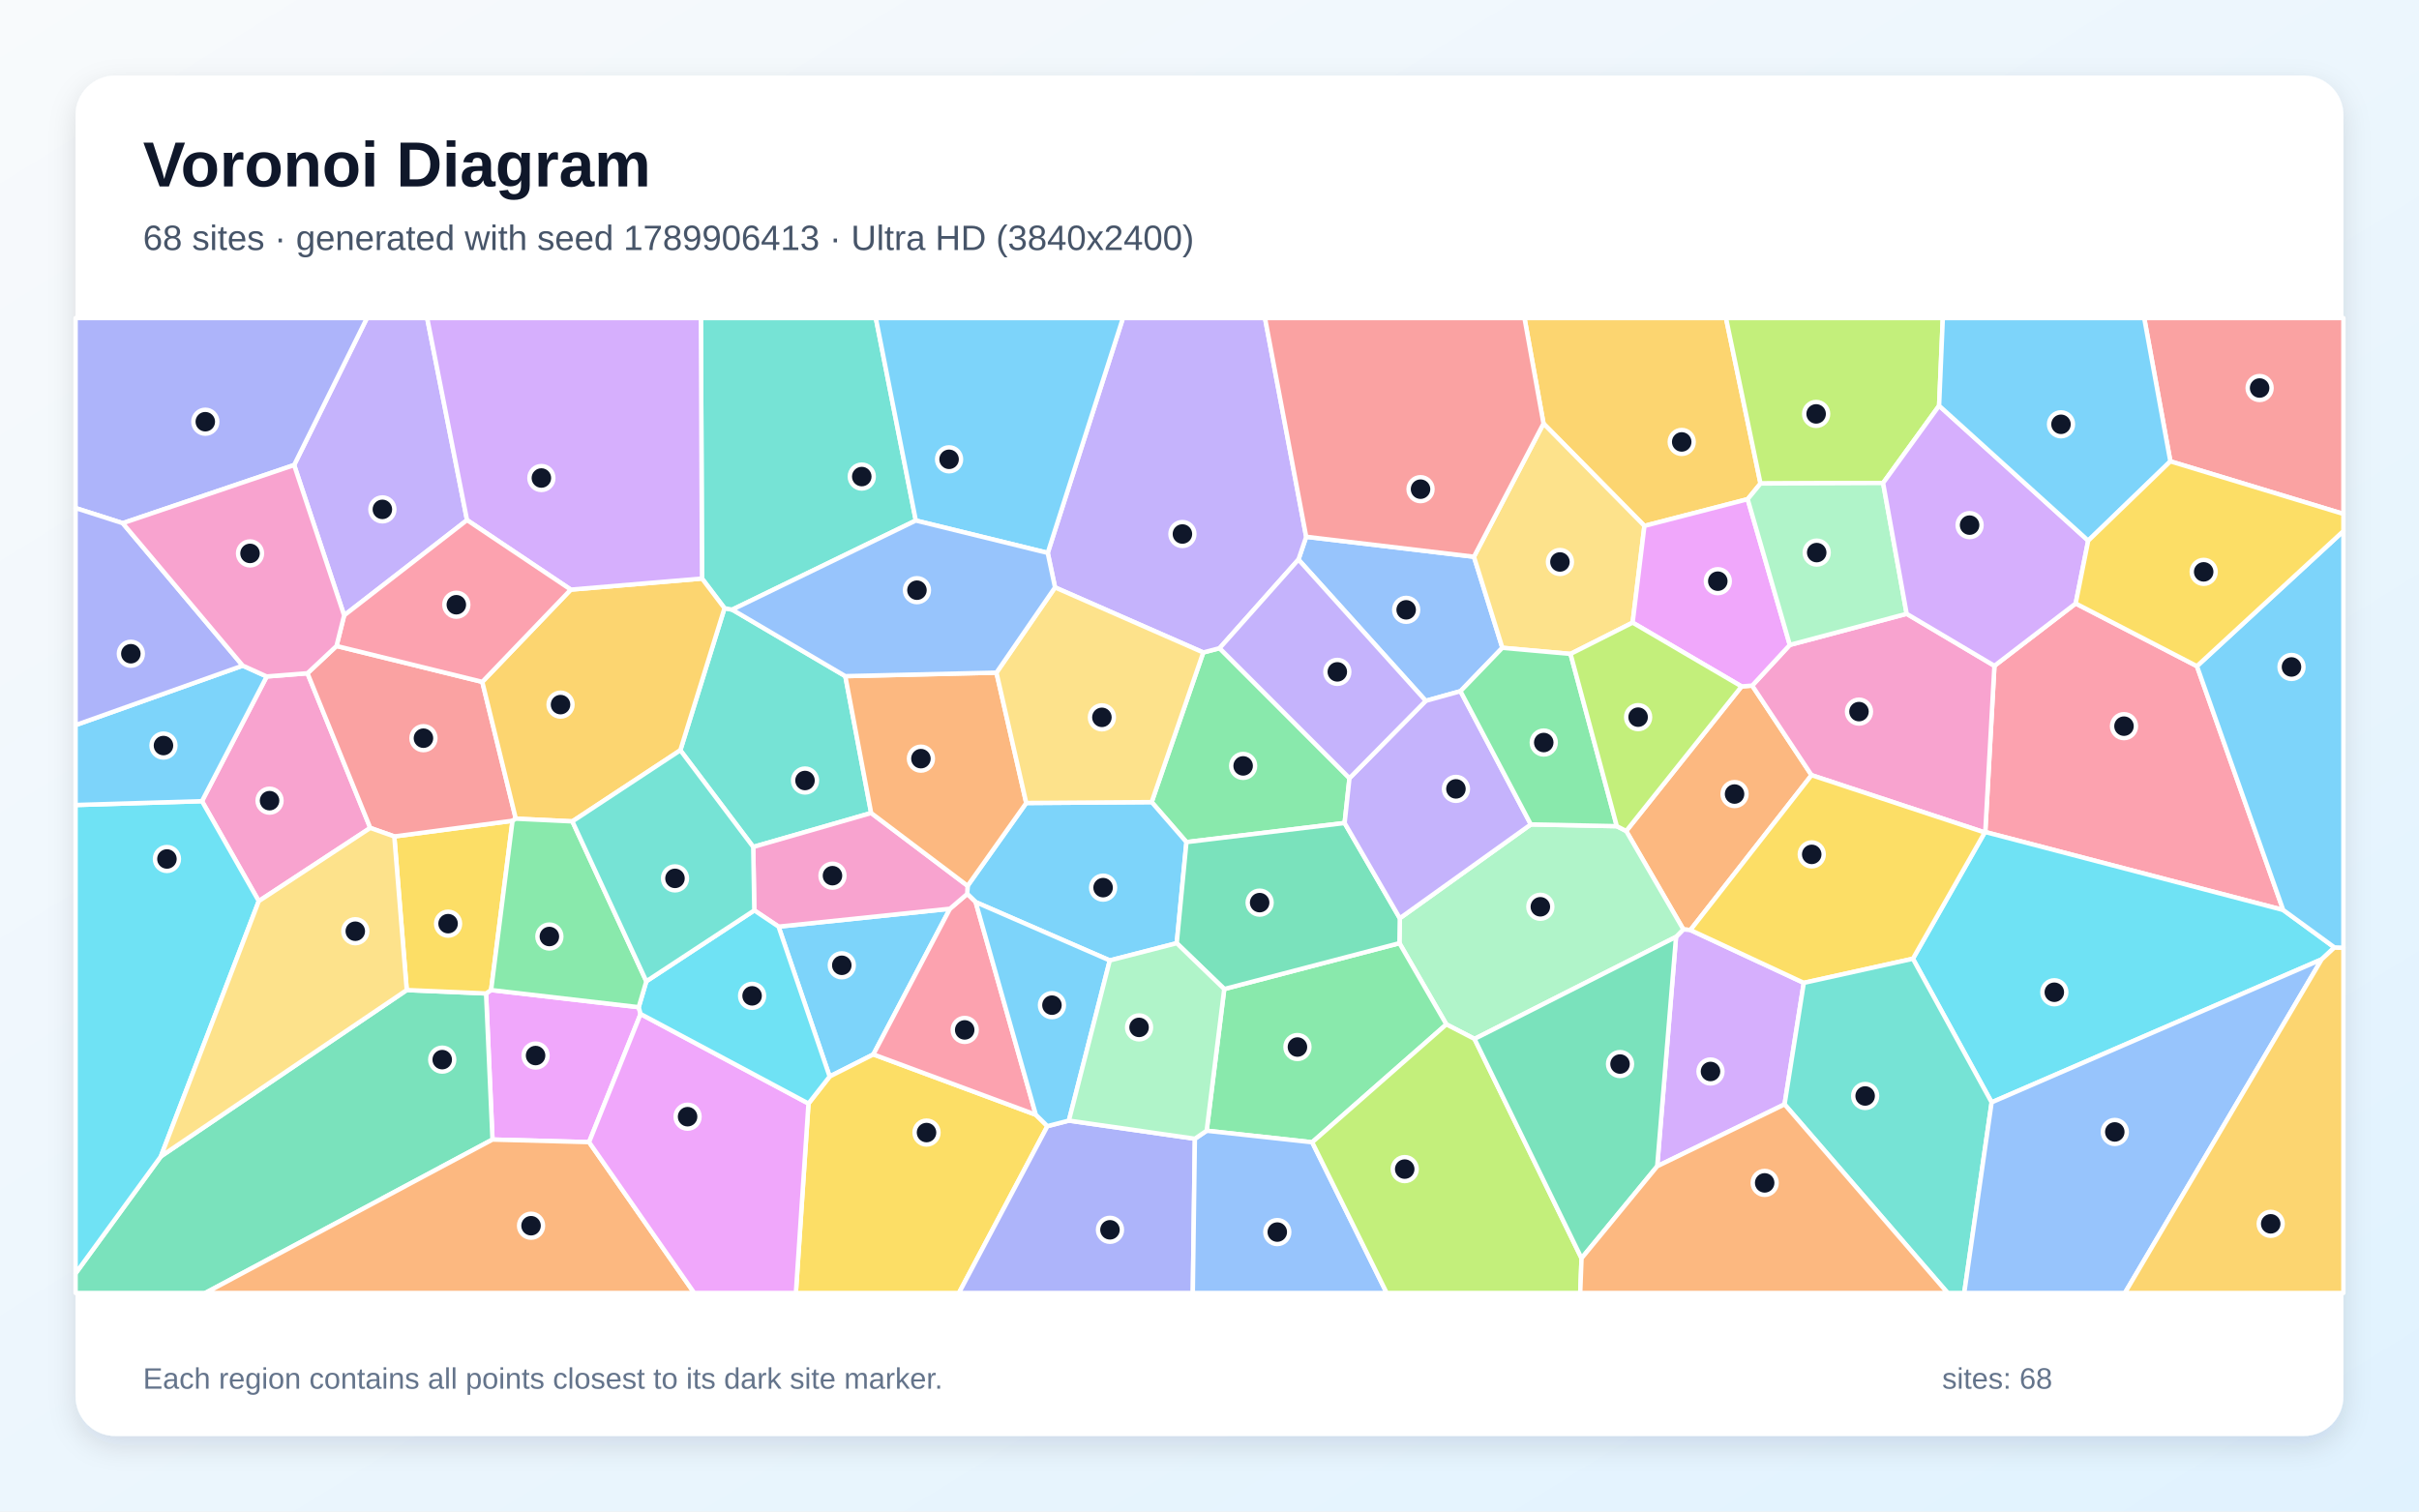
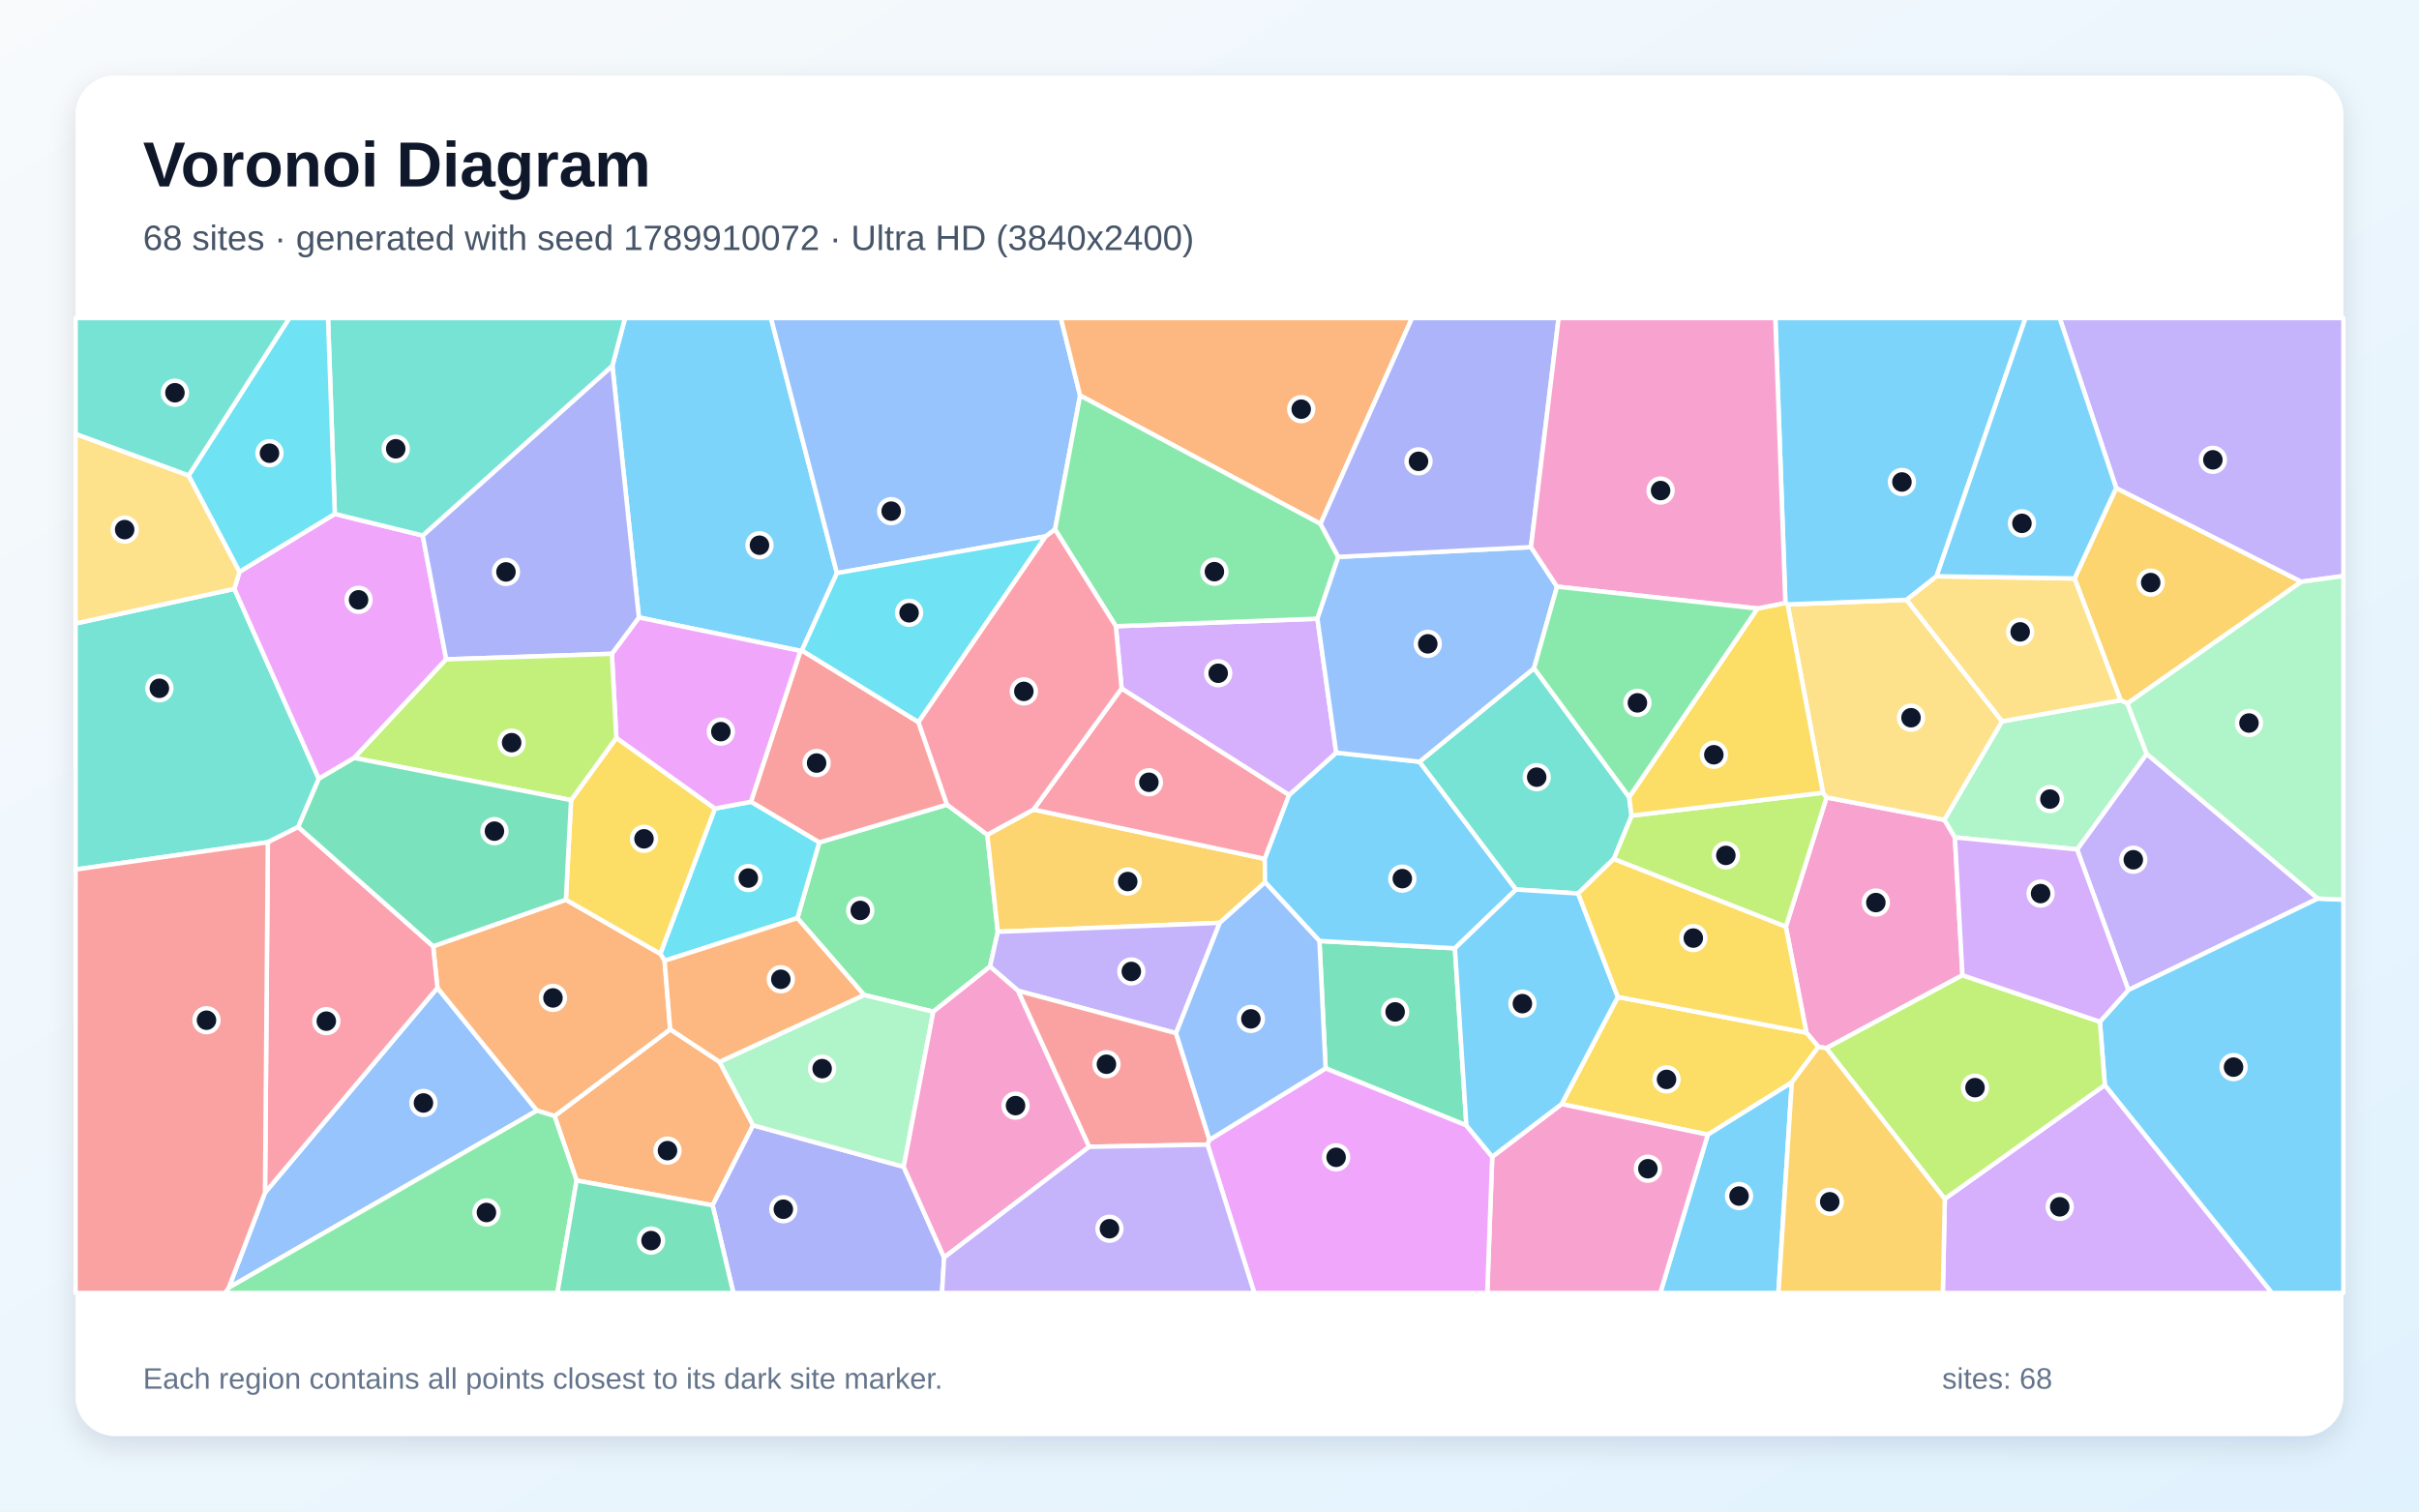
<svg xmlns="http://www.w3.org/2000/svg" width="3840" height="2400" viewBox="0 0 3840 2400" role="img" aria-labelledby="title description">
  <defs>
    <linearGradient id="background" x1="0" y1="0" x2="1" y2="1">
      <stop stop-color="#F8FAFC" />
      <stop offset="1" stop-color="#E0F2FE" />
    </linearGradient>
    <filter id="shadow" x="-5%" y="-5%" width="110%" height="110%">
      <feDropShadow dx="0" dy="15" stdDeviation="22" flood-color="#0F172A" flood-opacity=".12" />
    </filter>
  </defs>
  <rect width="3840" height="2400" fill="url(#background)" />
  <rect x="120" y="120" width="3600" height="2160" rx="63" fill="#FFFFFF" filter="url(#shadow)" />
  <g font-family="Arial, sans-serif">
    <text x="227" y="296" font-size="101" font-weight="700" fill="#0F172A">Voronoi Diagram</text>
-     <text x="227" y="397" font-size="56" fill="#475569">68 sites · generated with seed 1789906413 · Ultra HD (3840x2400)</text>
+     <text x="227" y="397" font-size="56" fill="#475569">68 sites · generated with seed 1789910072 · Ultra HD (3840x2400)</text>
  </g>
  <g stroke="#FFFFFF" stroke-width="7" stroke-linejoin="round">
-     <polygon points="1235.9,1471.3 1508.0,1442.9 1386.4,1674.2 1317.0,1709.3" fill="#38BDF8" fill-opacity="0.65" />
-     <polygon points="741.4,825.8 546.3,977.1 466.9,738.4 582.5,505.0 678.1,505.0" fill="#A78BFA" fill-opacity="0.65" />
-     <polygon points="488.1,1069.0 587.8,1314.6 410.8,1430.8 320.6,1272.1 423.4,1074.1" fill="#F472B6" fill-opacity="0.65" />
-     <polygon points="2764.6,1089.9 2781.5,1088.6 2875.7,1230.8 2683.4,1476.7 2672.2,1475.7 2581.5,1319.5" fill="#FB923C" fill-opacity="0.65" />
-     <polygon points="1283.4,1752.2 1317.0,1709.3 1386.4,1674.2 1644.3,1770.0 1662.7,1788.1 1522.2,2053.0 1263.4,2053.0" fill="#FACC15" fill-opacity="0.65" />
-     <polygon points="2142.2,1235.6 2134.5,1306.8 1883.4,1337.1 1828.2,1273.6 1910.1,1036.0 1936.0,1029.2" fill="#4ADE80" fill-opacity="0.65" />
-     <polygon points="1341.9,1073.6 1382.9,1290.9 1195.7,1344.8 1080.0,1191.3 1150.1,965.7 1162.4,968.0" fill="#2DD4BF" fill-opacity="0.65" />
-     <polygon points="2339.8,884.0 2384.9,1028.6 2318.4,1097.5 2263.3,1112.8 2061.2,888.5 2073.5,852.3" fill="#60A5FA" fill-opacity="0.65" />
-     <polygon points="1013.9,1599.2 1016.9,1610.0 935.1,1813.5 781.8,1809.4 771.6,1577.4 779.6,1572.0" fill="#E879F9" fill-opacity="0.65" />
-     <polygon points="120.0,2021.9 255.4,1836.1 645.7,1572.0 771.6,1577.4 781.8,1809.4 326.0,2053.0 120.0,2053.0" fill="#34D399" fill-opacity="0.65" />
-     <polygon points="3445.3,732.5 3403.8,505.0 3720.0,505.0 3720.0,816.0" fill="#F87171" fill-opacity="0.65" />
-     <polygon points="1662.7,1788.1 1696.8,1779.3 1896.8,1808.1 1893.5,2053.0 1522.2,2053.0" fill="#818CF8" fill-opacity="0.65" />
-     <polygon points="2794.7,767.7 2774.3,792.6 2610.4,835.0 2450.2,672.5 2420.0,505.0 2739.9,505.0" fill="#FBBF24" fill-opacity="0.65" />
-     <polygon points="3078.2,644.2 2989.3,766.9 2794.7,767.7 2739.9,505.0 3084.1,505.0" fill="#A3E635" fill-opacity="0.65" />
-     <polygon points="2630.7,1851.8 2660.6,1487.6 2672.2,1475.7 2683.4,1476.7 2863.4,1560.6 2832.9,1753.5" fill="#C084FC" fill-opacity="0.65" />
-     <polygon points="3487.5,1057.7 3624.4,1444.9 3151.5,1321.1 3166.0,1057.2 3295.0,958.2" fill="#FB7185" fill-opacity="0.65" />
-     <polygon points="255.4,1836.1 120.0,2021.9 120.0,1278.2 320.6,1272.1 410.8,1430.8" fill="#22D3EE" fill-opacity="0.65" />
-     <polygon points="2660.6,1487.6 2340.7,1649.6 2296.0,1626.5 2221.5,1497.6 2222.1,1458.0 2430.1,1309.0 2566.6,1311.8 2581.5,1319.5 2672.2,1475.7" fill="#86EFAC" fill-opacity="0.65" />
-     <polygon points="2450.2,672.5 2610.4,835.0 2591.7,988.6 2493.1,1038.3 2384.9,1028.6 2339.8,884.0" fill="#FCD34D" fill-opacity="0.65" />
-     <polygon points="385.3,1056.9 423.4,1074.1 320.6,1272.1 120.0,1278.2 120.0,1151.3" fill="#38BDF8" fill-opacity="0.65" />
-     <polygon points="1868.0,1497.6 1761.7,1525.0 1548.8,1432.4 1535.4,1419.4 1536.0,1406.5 1629.1,1275.0 1828.2,1273.6 1883.4,1337.1" fill="#38BDF8" fill-opacity="0.65" />
-     <polygon points="2073.5,852.3 2061.2,888.5 1936.0,1029.2 1910.1,1036.0 1674.8,932.7 1663.2,877.9 1782.6,505.0 2008.1,505.0" fill="#A78BFA" fill-opacity="0.65" />
-     <polygon points="3026.7,974.6 3166.0,1057.2 3151.5,1321.1 3150.6,1321.8 2875.7,1230.8 2781.5,1088.6 2841.2,1024.0" fill="#F472B6" fill-opacity="0.65" />
-     <polygon points="781.8,1809.4 935.1,1813.5 1102.0,2053.0 326.0,2053.0" fill="#FB923C" fill-opacity="0.65" />
-     <polygon points="779.6,1572.0 771.6,1577.4 645.7,1572.0 625.9,1328.1 813.6,1303.2" fill="#FACC15" fill-opacity="0.65" />
-     <polygon points="2083.0,1813.7 1915.5,1795.4 1943.4,1570.4 2221.5,1497.6 2296.0,1626.5" fill="#4ADE80" fill-opacity="0.65" />
-     <polygon points="1453.8,826.5 1162.4,968.0 1150.1,965.7 1114.4,918.6 1112.6,505.0 1390.3,505.0" fill="#2DD4BF" fill-opacity="0.65" />
-     <polygon points="1896.8,1808.1 1915.5,1795.4 2083.0,1813.7 2201.3,2053.0 1893.5,2053.0" fill="#60A5FA" fill-opacity="0.65" />
-     <polygon points="2591.7,988.6 2610.4,835.0 2774.3,792.6 2841.2,1024.0 2781.5,1088.6 2764.6,1089.9" fill="#E879F9" fill-opacity="0.65" />
-     <polygon points="2222.1,1458.0 2221.5,1497.6 1943.4,1570.4 1868.0,1497.6 1883.4,1337.1 2134.5,1306.8" fill="#34D399" fill-opacity="0.65" />
-     <polygon points="534.2,1025.7 765.6,1082.7 818.8,1299.9 813.6,1303.2 625.9,1328.1 587.8,1314.6 488.1,1069.0" fill="#F87171" fill-opacity="0.65" />
-     <polygon points="466.9,738.4 194.8,830.7 120.0,806.7 120.0,505.0 582.5,505.0" fill="#818CF8" fill-opacity="0.65" />
-     <polygon points="908.6,1304.2 818.8,1299.9 765.6,1082.7 906.1,936.2 1114.4,918.6 1150.1,965.7 1080.0,1191.3" fill="#FBBF24" fill-opacity="0.65" />
-     <polygon points="2083.0,1813.7 2296.0,1626.5 2340.7,1649.6 2510.6,1997.9 2508.5,2053.0 2201.3,2053.0" fill="#A3E635" fill-opacity="0.65" />
-     <polygon points="1114.4,918.6 906.1,936.2 741.4,825.8 678.1,505.0 1112.6,505.0" fill="#C084FC" fill-opacity="0.65" />
-     <polygon points="1535.4,1419.4 1548.8,1432.4 1644.3,1770.0 1386.4,1674.2 1508.0,1442.9" fill="#FB7185" fill-opacity="0.65" />
-     <polygon points="3705.8,1504.3 3685.5,1523.3 3161.6,1750.3 3036.6,1522.3 3150.6,1321.8 3151.5,1321.1 3624.4,1444.9" fill="#22D3EE" fill-opacity="0.65" />
-     <polygon points="2989.3,766.9 3026.7,974.6 2841.2,1024.0 2774.3,792.6 2794.7,767.7" fill="#86EFAC" fill-opacity="0.65" />
-     <polygon points="625.9,1328.1 645.7,1572.0 255.4,1836.1 410.8,1430.8 587.8,1314.6" fill="#FCD34D" fill-opacity="0.65" />
-     <polygon points="1548.8,1432.4 1761.7,1525.0 1696.8,1779.3 1662.7,1788.1 1644.3,1770.0" fill="#38BDF8" fill-opacity="0.65" />
-     <polygon points="1663.2,877.9 1453.8,826.5 1390.3,505.0 1782.6,505.0" fill="#38BDF8" fill-opacity="0.65" />
-     <polygon points="2430.1,1309.0 2222.1,1458.0 2134.5,1306.8 2142.2,1235.6 2263.3,1112.8 2318.4,1097.5" fill="#A78BFA" fill-opacity="0.65" />
-     <polygon points="1197.4,1445.5 1195.7,1344.8 1382.9,1290.9 1536.0,1406.5 1535.4,1419.4 1508.0,1442.9 1235.9,1471.3" fill="#F472B6" fill-opacity="0.65" />
-     <polygon points="1581.8,1068.0 1629.1,1275.0 1536.0,1406.5 1382.9,1290.9 1341.9,1073.6" fill="#FB923C" fill-opacity="0.65" />
-     <polygon points="3150.6,1321.8 3036.6,1522.3 2863.4,1560.6 2683.4,1476.7 2875.7,1230.8" fill="#FACC15" fill-opacity="0.65" />
-     <polygon points="2566.6,1311.8 2430.1,1309.0 2318.4,1097.5 2384.9,1028.6 2493.1,1038.3" fill="#4ADE80" fill-opacity="0.65" />
-     <polygon points="2832.9,1753.5 2863.4,1560.6 3036.6,1522.3 3161.6,1750.3 3118.1,2053.0 3091.8,2053.0" fill="#2DD4BF" fill-opacity="0.65" />
-     <polygon points="3161.6,1750.3 3685.5,1523.3 3373.1,2053.0 3118.1,2053.0" fill="#60A5FA" fill-opacity="0.65" />
-     <polygon points="935.1,1813.5 1016.9,1610.0 1283.4,1752.2 1263.4,2053.0 1102.0,2053.0" fill="#E879F9" fill-opacity="0.65" />
-     <polygon points="2510.6,1997.9 2340.7,1649.6 2660.6,1487.6 2630.7,1851.8" fill="#34D399" fill-opacity="0.65" />
-     <polygon points="2450.2,672.5 2339.8,884.0 2073.5,852.3 2008.1,505.0 2420.0,505.0" fill="#F87171" fill-opacity="0.65" />
-     <polygon points="385.3,1056.9 120.0,1151.3 120.0,806.7 194.8,830.7" fill="#818CF8" fill-opacity="0.65" />
-     <polygon points="3685.5,1523.3 3705.8,1504.3 3720.0,1504.8 3720.0,2053.0 3373.1,2053.0" fill="#FBBF24" fill-opacity="0.65" />
-     <polygon points="2493.1,1038.3 2591.7,988.6 2764.6,1089.9 2581.5,1319.5 2566.6,1311.8" fill="#A3E635" fill-opacity="0.65" />
-     <polygon points="3314.9,858.5 3295.0,958.2 3166.0,1057.2 3026.7,974.6 2989.3,766.9 3078.2,644.2" fill="#C084FC" fill-opacity="0.65" />
-     <polygon points="906.1,936.2 765.6,1082.7 534.2,1025.7 546.3,977.1 741.4,825.8" fill="#FB7185" fill-opacity="0.65" />
-     <polygon points="1016.9,1610.0 1013.9,1599.2 1026.0,1558.1 1197.4,1445.5 1235.9,1471.3 1317.0,1709.3 1283.4,1752.2" fill="#22D3EE" fill-opacity="0.65" />
-     <polygon points="1943.4,1570.4 1915.5,1795.4 1896.8,1808.1 1696.8,1779.3 1761.7,1525.0 1868.0,1497.6" fill="#86EFAC" fill-opacity="0.65" />
-     <polygon points="1581.8,1068.0 1674.8,932.7 1910.1,1036.0 1828.2,1273.6 1629.1,1275.0" fill="#FCD34D" fill-opacity="0.65" />
-     <polygon points="3705.8,1504.3 3624.4,1444.9 3487.5,1057.7 3720.0,843.2 3720.0,1504.8" fill="#38BDF8" fill-opacity="0.65" />
-     <polygon points="3445.3,732.5 3314.9,858.5 3078.2,644.2 3084.1,505.0 3403.8,505.0" fill="#38BDF8" fill-opacity="0.65" />
-     <polygon points="2061.2,888.5 2263.3,1112.8 2142.2,1235.6 1936.0,1029.2" fill="#A78BFA" fill-opacity="0.65" />
-     <polygon points="534.2,1025.7 488.1,1069.0 423.4,1074.1 385.3,1056.9 194.8,830.7 466.9,738.4 546.3,977.1" fill="#F472B6" fill-opacity="0.65" />
-     <polygon points="2510.6,1997.9 2630.7,1851.8 2832.9,1753.5 3091.8,2053.0 2508.5,2053.0" fill="#FB923C" fill-opacity="0.65" />
-     <polygon points="3487.5,1057.7 3295.0,958.2 3314.9,858.5 3445.3,732.5 3720.0,816.0 3720.0,843.2" fill="#FACC15" fill-opacity="0.65" />
-     <polygon points="1026.0,1558.1 1013.9,1599.2 779.6,1572.0 813.6,1303.2 818.8,1299.9 908.6,1304.2" fill="#4ADE80" fill-opacity="0.65" />
-     <polygon points="1026.0,1558.1 908.6,1304.2 1080.0,1191.3 1195.7,1344.8 1197.4,1445.5" fill="#2DD4BF" fill-opacity="0.65" />
-     <polygon points="1453.8,826.5 1663.2,877.9 1674.8,932.7 1581.8,1068.0 1341.9,1073.6 1162.4,968.0" fill="#60A5FA" fill-opacity="0.65" />
+     <polygon points="1328.6,910.0 1273.0,1032.8 1270.6,1033.5 1014.2,980.4 972.1,580.8 992.2,505.0 1223.9,505.0" fill="#38BDF8" fill-opacity="0.65" />
+     <polygon points="3679.5,1426.7 3378.6,1572.0 3297.2,1348.7 3407.7,1196.9" fill="#A78BFA" fill-opacity="0.65" />
+     <polygon points="3115.3,1548.5 2899.3,1664.2 2886.7,1662.3 2867.6,1639.7 2834.9,1471.5 2899.5,1266.2 3086.7,1301.8 3103.3,1329.6" fill="#F472B6" fill-opacity="0.65" />
+     <polygon points="915.3,1874.4 880.3,1772.0 1063.9,1634.3 1142.2,1686.0 1195.5,1786.7 1131.2,1913.8" fill="#FB923C" fill-opacity="0.65" />
+     <polygon points="2844.4,1718.7 2711.0,1801.6 2478.9,1753.1 2568.2,1583.0 2867.6,1639.7 2886.7,1662.3" fill="#FACC15" fill-opacity="0.65" />
+     <polygon points="1571.6,1534.7 1481.5,1606.4 1371.7,1579.9 1265.8,1457.8 1300.5,1337.6 1503.3,1277.6 1567.3,1325.4 1584.0,1479.5" fill="#4ADE80" fill-opacity="0.65" />
+     <polygon points="372.1,934.9 506.1,1236.5 473.4,1313.1 425.2,1337.3 120.0,1380.6 120.0,990.0" fill="#2DD4BF" fill-opacity="0.65" />
+     <polygon points="420.7,1893.6 694.4,1568.5 852.5,1763.4 363.1,2044.6" fill="#60A5FA" fill-opacity="0.65" />
+     <polygon points="531.5,816.0 671.0,850.3 708.3,1046.9 562.3,1203.5 506.1,1236.5 372.1,934.9 380.2,907.8" fill="#E879F9" fill-opacity="0.65" />
+     <polygon points="2327.8,1787.0 2104.3,1696.3 2094.5,1494.1 2309.6,1505.7" fill="#34D399" fill-opacity="0.65" />
+     <polygon points="1458.0,1146.6 1503.3,1277.6 1300.5,1337.6 1192.0,1273.1 1270.6,1033.5 1273.0,1032.8" fill="#F87171" fill-opacity="0.65" />
+     <polygon points="1131.2,1913.8 1195.5,1786.7 1434.5,1852.6 1498.7,1996.6 1495.4,2053.0 1164.2,2053.0" fill="#818CF8" fill-opacity="0.65" />
+     <polygon points="1936.3,1465.3 1584.0,1479.5 1567.3,1325.4 1640.6,1285.4 2007.8,1363.7 2008.2,1400.9" fill="#FBBF24" fill-opacity="0.65" />
+     <polygon points="2561.5,1363.9 2590.0,1295.1 2893.9,1258.7 2899.5,1266.2 2834.9,1471.5" fill="#A3E635" fill-opacity="0.65" />
+     <polygon points="3087.3,1903.4 3341.3,1722.8 3606.7,2053.0 3084.1,2053.0" fill="#C084FC" fill-opacity="0.65" />
+     <polygon points="1780.5,1093.0 2046.4,1262.2 2007.8,1363.7 1640.6,1285.4" fill="#FB7185" fill-opacity="0.65" />
+     <polygon points="1134.9,1283.8 1192.0,1273.1 1300.5,1337.6 1265.8,1457.8 1055.0,1525.5 1048.2,1514.4" fill="#22D3EE" fill-opacity="0.65" />
+     <polygon points="1434.5,1852.6 1195.5,1786.7 1142.2,1686.0 1371.7,1579.9 1481.5,1606.4" fill="#86EFAC" fill-opacity="0.65" />
+     <polygon points="3178.3,1145.3 3086.7,1301.8 2899.5,1266.2 2893.9,1258.7 2837.7,959.7 3026.7,952.4" fill="#FCD34D" fill-opacity="0.65" />
+     <polygon points="3074.2,915.0 3026.7,952.4 2837.7,959.7 2834.2,957.3 2818.2,505.0 3215.4,505.0" fill="#38BDF8" fill-opacity="0.65" />
+     <polygon points="2309.6,1505.7 2094.5,1494.1 2008.2,1400.9 2007.8,1363.7 2046.4,1262.2 2121.2,1195.1 2253.4,1209.5 2406.7,1412.4" fill="#38BDF8" fill-opacity="0.65" />
+     <polygon points="1866.9,1640.5 1616.2,1573.2 1571.6,1534.7 1584.0,1479.5 1936.3,1465.3" fill="#A78BFA" fill-opacity="0.65" />
+     <polygon points="1498.7,1996.6 1434.5,1852.6 1481.5,1606.4 1571.6,1534.7 1616.2,1573.2 1729.1,1820.9" fill="#F472B6" fill-opacity="0.65" />
+     <polygon points="852.5,1763.4 694.4,1568.5 687.6,1502.5 898.3,1428.6 1048.2,1514.4 1055.0,1525.5 1063.9,1634.3 880.3,1772.0" fill="#FB923C" fill-opacity="0.65" />
+     <polygon points="906.5,1270.4 978.4,1171.5 1134.9,1283.8 1048.2,1514.4 898.3,1428.6" fill="#FACC15" fill-opacity="0.65" />
+     <polygon points="363.1,2044.6 852.5,1763.4 880.3,1772.0 915.3,1874.4 884.8,2053.0 357.3,2053.0" fill="#4ADE80" fill-opacity="0.65" />
+     <polygon points="2435.2,1061.0 2586.2,1265.6 2590.0,1295.1 2561.5,1363.9 2505.2,1418.7 2406.7,1412.4 2253.4,1209.5" fill="#2DD4BF" fill-opacity="0.65" />
+     <polygon points="1714.6,628.0 1674.8,840.7 1660.1,851.6 1328.6,910.0 1223.9,505.0 1684.0,505.0" fill="#60A5FA" fill-opacity="0.65" />
+     <polygon points="1192.0,1273.1 1134.9,1283.8 978.4,1171.5 971.3,1038.1 1014.2,980.4 1270.6,1033.5" fill="#E879F9" fill-opacity="0.65" />
+     <polygon points="915.3,1874.4 1131.2,1913.8 1164.2,2053.0 884.8,2053.0" fill="#34D399" fill-opacity="0.65" />
+     <polygon points="1920.0,1809.8 1916.9,1817.4 1729.1,1820.9 1616.2,1573.2 1866.9,1640.5" fill="#F87171" fill-opacity="0.65" />
+     <polygon points="971.3,1038.1 708.3,1046.9 671.0,850.3 972.1,580.8 1014.2,980.4" fill="#818CF8" fill-opacity="0.65" />
+     <polygon points="3377.1,1116.9 3366.4,1111.9 3293.2,918.5 3359.3,774.8 3653.3,923.7" fill="#FBBF24" fill-opacity="0.65" />
+     <polygon points="971.3,1038.1 978.4,1171.5 906.5,1270.4 562.3,1203.5 708.3,1046.9" fill="#A3E635" fill-opacity="0.65" />
+     <polygon points="1771.3,994.3 2091.3,982.4 2121.2,1195.1 2046.4,1262.2 1780.5,1093.0" fill="#C084FC" fill-opacity="0.65" />
+     <polygon points="425.2,1337.3 473.4,1313.1 687.6,1502.5 694.4,1568.5 420.7,1893.6" fill="#FB7185" fill-opacity="0.65" />
+     <polygon points="1660.1,851.6 1458.0,1146.6 1273.0,1032.8 1328.6,910.0" fill="#22D3EE" fill-opacity="0.65" />
+     <polygon points="3103.3,1329.6 3086.7,1301.8 3178.3,1145.3 3366.4,1111.9 3377.1,1116.9 3407.7,1196.9 3297.2,1348.7" fill="#86EFAC" fill-opacity="0.65" />
+     <polygon points="299.5,754.9 380.2,907.8 372.1,934.9 120.0,990.0 120.0,689.0" fill="#FCD34D" fill-opacity="0.65" />
+     <polygon points="2711.0,1801.6 2844.4,1718.7 2823.1,2053.0 2635.6,2053.0" fill="#38BDF8" fill-opacity="0.65" />
+     <polygon points="3341.3,1722.8 3333.4,1622.3 3378.6,1572.0 3679.5,1426.7 3720.0,1428.5 3720.0,2053.0 3606.7,2053.0" fill="#38BDF8" fill-opacity="0.65" />
+     <polygon points="3653.3,923.7 3359.3,774.8 3269.6,505.0 3720.0,505.0 3720.0,914.6" fill="#A78BFA" fill-opacity="0.65" />
+     <polygon points="2368.8,1836.7 2478.9,1753.1 2711.0,1801.6 2635.6,2053.0 2360.9,2053.0" fill="#F472B6" fill-opacity="0.65" />
+     <polygon points="2096.2,831.8 1714.6,628.0 1684.0,505.0 2241.5,505.0" fill="#FB923C" fill-opacity="0.65" />
+     <polygon points="2586.2,1265.6 2789.8,966.2 2834.2,957.3 2837.7,959.7 2893.9,1258.7 2590.0,1295.1" fill="#FACC15" fill-opacity="0.65" />
+     <polygon points="2096.2,831.8 2124.5,884.2 2091.3,982.4 1771.3,994.3 1674.8,840.7 1714.6,628.0" fill="#4ADE80" fill-opacity="0.65" />
+     <polygon points="671.0,850.3 531.5,816.0 520.7,505.0 992.2,505.0 972.1,580.8" fill="#2DD4BF" fill-opacity="0.65" />
+     <polygon points="2124.5,884.2 2430.3,868.7 2471.7,931.5 2435.2,1061.0 2253.4,1209.5 2121.2,1195.1 2091.3,982.4" fill="#60A5FA" fill-opacity="0.65" />
+     <polygon points="1916.9,1817.4 1920.0,1809.8 2104.3,1696.3 2327.8,1787.0 2368.8,1836.7 2360.9,2053.0 1991.1,2053.0" fill="#E879F9" fill-opacity="0.65" />
+     <polygon points="906.5,1270.4 898.3,1428.6 687.6,1502.5 473.4,1313.1 506.1,1236.5 562.3,1203.5" fill="#34D399" fill-opacity="0.65" />
+     <polygon points="120.0,1380.6 425.2,1337.3 420.7,1893.6 363.1,2044.6 357.3,2053.0 120.0,2053.0" fill="#F87171" fill-opacity="0.65" />
+     <polygon points="2430.3,868.7 2124.5,884.2 2096.2,831.8 2241.5,505.0 2474.2,505.0" fill="#818CF8" fill-opacity="0.65" />
+     <polygon points="2844.4,1718.7 2886.7,1662.3 2899.3,1664.2 3087.3,1903.4 3084.1,2053.0 2823.1,2053.0" fill="#FBBF24" fill-opacity="0.65" />
+     <polygon points="3333.4,1622.3 3341.3,1722.8 3087.3,1903.4 2899.3,1664.2 3115.3,1548.5" fill="#A3E635" fill-opacity="0.65" />
+     <polygon points="3333.4,1622.3 3115.3,1548.5 3103.3,1329.6 3297.2,1348.7 3378.6,1572.0" fill="#C084FC" fill-opacity="0.65" />
+     <polygon points="1771.3,994.3 1780.5,1093.0 1640.6,1285.4 1567.3,1325.4 1503.3,1277.6 1458.0,1146.6 1660.1,851.6 1674.8,840.7" fill="#FB7185" fill-opacity="0.65" />
+     <polygon points="531.5,816.0 380.2,907.8 299.5,754.9 459.3,505.0 520.7,505.0" fill="#22D3EE" fill-opacity="0.65" />
+     <polygon points="3679.5,1426.7 3407.7,1196.9 3377.1,1116.9 3653.3,923.7 3720.0,914.6 3720.0,1428.5" fill="#86EFAC" fill-opacity="0.65" />
+     <polygon points="3293.2,918.5 3366.4,1111.9 3178.3,1145.3 3026.7,952.4 3074.2,915.0" fill="#FCD34D" fill-opacity="0.65" />
+     <polygon points="2368.8,1836.7 2327.8,1787.0 2309.6,1505.7 2406.7,1412.4 2505.2,1418.7 2568.2,1583.0 2478.9,1753.1" fill="#38BDF8" fill-opacity="0.65" />
+     <polygon points="3359.3,774.8 3293.2,918.5 3074.2,915.0 3215.4,505.0 3269.6,505.0" fill="#38BDF8" fill-opacity="0.65" />
+     <polygon points="1498.7,1996.6 1729.1,1820.9 1916.9,1817.4 1991.1,2053.0 1495.4,2053.0" fill="#A78BFA" fill-opacity="0.65" />
+     <polygon points="2834.2,957.3 2789.8,966.2 2471.7,931.5 2430.3,868.7 2474.2,505.0 2818.2,505.0" fill="#F472B6" fill-opacity="0.65" />
+     <polygon points="1142.2,1686.0 1063.9,1634.3 1055.0,1525.5 1265.8,1457.8 1371.7,1579.9" fill="#FB923C" fill-opacity="0.65" />
+     <polygon points="2568.2,1583.0 2505.2,1418.7 2561.5,1363.9 2834.9,1471.5 2867.6,1639.7" fill="#FACC15" fill-opacity="0.65" />
+     <polygon points="2471.7,931.5 2789.8,966.2 2586.2,1265.6 2435.2,1061.0" fill="#4ADE80" fill-opacity="0.65" />
+     <polygon points="299.5,754.9 120.0,689.0 120.0,505.0 459.3,505.0" fill="#2DD4BF" fill-opacity="0.65" />
+     <polygon points="1920.0,1809.8 1866.9,1640.5 1936.3,1465.3 2008.2,1400.9 2094.5,1494.1 2104.3,1696.3" fill="#60A5FA" fill-opacity="0.65" />
  </g>
  <g>
-     <circle cx="1336.3" cy="1532.7" r="19" fill="#0F172A" stroke="#FFFFFF" stroke-width="7" />
-     <circle cx="607.0" cy="808.8" r="19" fill="#0F172A" stroke="#FFFFFF" stroke-width="7" />
-     <circle cx="427.9" cy="1271.3" r="19" fill="#0F172A" stroke="#FFFFFF" stroke-width="7" />
-     <circle cx="2753.5" cy="1260.8" r="19" fill="#0F172A" stroke="#FFFFFF" stroke-width="7" />
-     <circle cx="1470.8" cy="1798.3" r="19" fill="#0F172A" stroke="#FFFFFF" stroke-width="7" />
-     <circle cx="1973.4" cy="1216.1" r="19" fill="#0F172A" stroke="#FFFFFF" stroke-width="7" />
-     <circle cx="1277.9" cy="1239.3" r="19" fill="#0F172A" stroke="#FFFFFF" stroke-width="7" />
-     <circle cx="2232.2" cy="968.3" r="19" fill="#0F172A" stroke="#FFFFFF" stroke-width="7" />
-     <circle cx="850.2" cy="1676.0" r="19" fill="#0F172A" stroke="#FFFFFF" stroke-width="7" />
-     <circle cx="702.0" cy="1682.5" r="19" fill="#0F172A" stroke="#FFFFFF" stroke-width="7" />
-     <circle cx="3587.0" cy="616.1" r="19" fill="#0F172A" stroke="#FFFFFF" stroke-width="7" />
-     <circle cx="1762.0" cy="1952.7" r="19" fill="#0F172A" stroke="#FFFFFF" stroke-width="7" />
-     <circle cx="2669.6" cy="701.7" r="19" fill="#0F172A" stroke="#FFFFFF" stroke-width="7" />
-     <circle cx="2883.0" cy="657.2" r="19" fill="#0F172A" stroke="#FFFFFF" stroke-width="7" />
-     <circle cx="2715.3" cy="1701.3" r="19" fill="#0F172A" stroke="#FFFFFF" stroke-width="7" />
-     <circle cx="3371.7" cy="1153.0" r="19" fill="#0F172A" stroke="#FFFFFF" stroke-width="7" />
-     <circle cx="265.0" cy="1363.9" r="19" fill="#0F172A" stroke="#FFFFFF" stroke-width="7" />
-     <circle cx="2445.2" cy="1439.8" r="19" fill="#0F172A" stroke="#FFFFFF" stroke-width="7" />
-     <circle cx="2476.3" cy="892.3" r="19" fill="#0F172A" stroke="#FFFFFF" stroke-width="7" />
-     <circle cx="259.5" cy="1183.8" r="19" fill="#0F172A" stroke="#FFFFFF" stroke-width="7" />
-     <circle cx="1751.1" cy="1409.4" r="19" fill="#0F172A" stroke="#FFFFFF" stroke-width="7" />
-     <circle cx="1877.0" cy="847.9" r="19" fill="#0F172A" stroke="#FFFFFF" stroke-width="7" />
-     <circle cx="2951.0" cy="1129.9" r="19" fill="#0F172A" stroke="#FFFFFF" stroke-width="7" />
-     <circle cx="843.0" cy="1946.2" r="19" fill="#0F172A" stroke="#FFFFFF" stroke-width="7" />
-     <circle cx="711.3" cy="1466.6" r="19" fill="#0F172A" stroke="#FFFFFF" stroke-width="7" />
-     <circle cx="2059.6" cy="1662.5" r="19" fill="#0F172A" stroke="#FFFFFF" stroke-width="7" />
-     <circle cx="1368.0" cy="756.7" r="19" fill="#0F172A" stroke="#FFFFFF" stroke-width="7" />
-     <circle cx="2027.6" cy="1956.3" r="19" fill="#0F172A" stroke="#FFFFFF" stroke-width="7" />
-     <circle cx="2726.9" cy="922.8" r="19" fill="#0F172A" stroke="#FFFFFF" stroke-width="7" />
-     <circle cx="1999.6" cy="1433.2" r="19" fill="#0F172A" stroke="#FFFFFF" stroke-width="7" />
-     <circle cx="672.2" cy="1172.1" r="19" fill="#0F172A" stroke="#FFFFFF" stroke-width="7" />
-     <circle cx="325.9" cy="669.6" r="19" fill="#0F172A" stroke="#FFFFFF" stroke-width="7" />
-     <circle cx="889.8" cy="1118.8" r="19" fill="#0F172A" stroke="#FFFFFF" stroke-width="7" />
-     <circle cx="2229.9" cy="1856.3" r="19" fill="#0F172A" stroke="#FFFFFF" stroke-width="7" />
-     <circle cx="859.4" cy="759.0" r="19" fill="#0F172A" stroke="#FFFFFF" stroke-width="7" />
-     <circle cx="1531.4" cy="1635.3" r="19" fill="#0F172A" stroke="#FFFFFF" stroke-width="7" />
-     <circle cx="3261.1" cy="1575.5" r="19" fill="#0F172A" stroke="#FFFFFF" stroke-width="7" />
-     <circle cx="2883.9" cy="877.4" r="19" fill="#0F172A" stroke="#FFFFFF" stroke-width="7" />
-     <circle cx="564.0" cy="1478.6" r="19" fill="#0F172A" stroke="#FFFFFF" stroke-width="7" />
-     <circle cx="1669.9" cy="1596.0" r="19" fill="#0F172A" stroke="#FFFFFF" stroke-width="7" />
-     <circle cx="1506.6" cy="729.3" r="19" fill="#0F172A" stroke="#FFFFFF" stroke-width="7" />
-     <circle cx="2311.2" cy="1252.6" r="19" fill="#0F172A" stroke="#FFFFFF" stroke-width="7" />
-     <circle cx="1321.5" cy="1390.4" r="19" fill="#0F172A" stroke="#FFFFFF" stroke-width="7" />
-     <circle cx="1461.9" cy="1204.6" r="19" fill="#0F172A" stroke="#FFFFFF" stroke-width="7" />
-     <circle cx="2876.0" cy="1356.6" r="19" fill="#0F172A" stroke="#FFFFFF" stroke-width="7" />
-     <circle cx="2450.6" cy="1179.0" r="19" fill="#0F172A" stroke="#FFFFFF" stroke-width="7" />
-     <circle cx="2960.8" cy="1740.2" r="19" fill="#0F172A" stroke="#FFFFFF" stroke-width="7" />
-     <circle cx="3357.1" cy="1797.3" r="19" fill="#0F172A" stroke="#FFFFFF" stroke-width="7" />
-     <circle cx="1091.5" cy="1773.1" r="19" fill="#0F172A" stroke="#FFFFFF" stroke-width="7" />
-     <circle cx="2571.7" cy="1689.5" r="19" fill="#0F172A" stroke="#FFFFFF" stroke-width="7" />
-     <circle cx="2255.0" cy="776.7" r="19" fill="#0F172A" stroke="#FFFFFF" stroke-width="7" />
-     <circle cx="207.7" cy="1038.0" r="19" fill="#0F172A" stroke="#FFFFFF" stroke-width="7" />
-     <circle cx="3604.6" cy="1943.2" r="19" fill="#0F172A" stroke="#FFFFFF" stroke-width="7" />
-     <circle cx="2600.4" cy="1138.7" r="19" fill="#0F172A" stroke="#FFFFFF" stroke-width="7" />
-     <circle cx="3126.6" cy="833.8" r="19" fill="#0F172A" stroke="#FFFFFF" stroke-width="7" />
-     <circle cx="724.4" cy="960.2" r="19" fill="#0F172A" stroke="#FFFFFF" stroke-width="7" />
-     <circle cx="1193.9" cy="1581.2" r="19" fill="#0F172A" stroke="#FFFFFF" stroke-width="7" />
-     <circle cx="1808.2" cy="1631.3" r="19" fill="#0F172A" stroke="#FFFFFF" stroke-width="7" />
-     <circle cx="1749.2" cy="1139.0" r="19" fill="#0F172A" stroke="#FFFFFF" stroke-width="7" />
-     <circle cx="3637.6" cy="1059.0" r="19" fill="#0F172A" stroke="#FFFFFF" stroke-width="7" />
-     <circle cx="3271.7" cy="673.7" r="19" fill="#0F172A" stroke="#FFFFFF" stroke-width="7" />
-     <circle cx="2122.9" cy="1066.8" r="19" fill="#0F172A" stroke="#FFFFFF" stroke-width="7" />
-     <circle cx="396.9" cy="878.7" r="19" fill="#0F172A" stroke="#FFFFFF" stroke-width="7" />
-     <circle cx="2801.3" cy="1878.2" r="19" fill="#0F172A" stroke="#FFFFFF" stroke-width="7" />
-     <circle cx="3498.2" cy="908.0" r="19" fill="#0F172A" stroke="#FFFFFF" stroke-width="7" />
-     <circle cx="872.1" cy="1487.0" r="19" fill="#0F172A" stroke="#FFFFFF" stroke-width="7" />
-     <circle cx="1071.5" cy="1394.7" r="19" fill="#0F172A" stroke="#FFFFFF" stroke-width="7" />
-     <circle cx="1455.6" cy="937.1" r="19" fill="#0F172A" stroke="#FFFFFF" stroke-width="7" />
+     <circle cx="1205.6" cy="865.7" r="19" fill="#0F172A" stroke="#FFFFFF" stroke-width="7" />
+     <circle cx="3386.5" cy="1365.1" r="19" fill="#0F172A" stroke="#FFFFFF" stroke-width="7" />
+     <circle cx="2977.8" cy="1433.1" r="19" fill="#0F172A" stroke="#FFFFFF" stroke-width="7" />
+     <circle cx="1059.6" cy="1827.0" r="19" fill="#0F172A" stroke="#FFFFFF" stroke-width="7" />
+     <circle cx="2645.5" cy="1713.9" r="19" fill="#0F172A" stroke="#FFFFFF" stroke-width="7" />
+     <circle cx="1365.6" cy="1445.6" r="19" fill="#0F172A" stroke="#FFFFFF" stroke-width="7" />
+     <circle cx="253.0" cy="1092.9" r="19" fill="#0F172A" stroke="#FFFFFF" stroke-width="7" />
+     <circle cx="672.2" cy="1751.3" r="19" fill="#0F172A" stroke="#FFFFFF" stroke-width="7" />
+     <circle cx="569.2" cy="952.4" r="19" fill="#0F172A" stroke="#FFFFFF" stroke-width="7" />
+     <circle cx="2214.7" cy="1606.7" r="19" fill="#0F172A" stroke="#FFFFFF" stroke-width="7" />
+     <circle cx="1296.3" cy="1211.6" r="19" fill="#0F172A" stroke="#FFFFFF" stroke-width="7" />
+     <circle cx="1243.5" cy="1920.0" r="19" fill="#0F172A" stroke="#FFFFFF" stroke-width="7" />
+     <circle cx="1790.2" cy="1399.7" r="19" fill="#0F172A" stroke="#FFFFFF" stroke-width="7" />
+     <circle cx="2739.7" cy="1358.2" r="19" fill="#0F172A" stroke="#FFFFFF" stroke-width="7" />
+     <circle cx="3269.7" cy="1916.2" r="19" fill="#0F172A" stroke="#FFFFFF" stroke-width="7" />
+     <circle cx="1823.8" cy="1242.1" r="19" fill="#0F172A" stroke="#FFFFFF" stroke-width="7" />
+     <circle cx="1187.9" cy="1394.2" r="19" fill="#0F172A" stroke="#FFFFFF" stroke-width="7" />
+     <circle cx="1305.1" cy="1696.8" r="19" fill="#0F172A" stroke="#FFFFFF" stroke-width="7" />
+     <circle cx="3033.6" cy="1139.6" r="19" fill="#0F172A" stroke="#FFFFFF" stroke-width="7" />
+     <circle cx="3019.2" cy="765.3" r="19" fill="#0F172A" stroke="#FFFFFF" stroke-width="7" />
+     <circle cx="2226.1" cy="1395.1" r="19" fill="#0F172A" stroke="#FFFFFF" stroke-width="7" />
+     <circle cx="1795.9" cy="1542.5" r="19" fill="#0F172A" stroke="#FFFFFF" stroke-width="7" />
+     <circle cx="1612.1" cy="1755.5" r="19" fill="#0F172A" stroke="#FFFFFF" stroke-width="7" />
+     <circle cx="877.8" cy="1584.5" r="19" fill="#0F172A" stroke="#FFFFFF" stroke-width="7" />
+     <circle cx="1022.3" cy="1331.9" r="19" fill="#0F172A" stroke="#FFFFFF" stroke-width="7" />
+     <circle cx="772.2" cy="1925.2" r="19" fill="#0F172A" stroke="#FFFFFF" stroke-width="7" />
+     <circle cx="2439.4" cy="1234.0" r="19" fill="#0F172A" stroke="#FFFFFF" stroke-width="7" />
+     <circle cx="1414.7" cy="811.6" r="19" fill="#0F172A" stroke="#FFFFFF" stroke-width="7" />
+     <circle cx="1144.3" cy="1161.7" r="19" fill="#0F172A" stroke="#FFFFFF" stroke-width="7" />
+     <circle cx="1033.5" cy="1969.8" r="19" fill="#0F172A" stroke="#FFFFFF" stroke-width="7" />
+     <circle cx="1756.4" cy="1689.8" r="19" fill="#0F172A" stroke="#FFFFFF" stroke-width="7" />
+     <circle cx="803.2" cy="908.1" r="19" fill="#0F172A" stroke="#FFFFFF" stroke-width="7" />
+     <circle cx="3414.1" cy="925.0" r="19" fill="#0F172A" stroke="#FFFFFF" stroke-width="7" />
+     <circle cx="812.2" cy="1179.2" r="19" fill="#0F172A" stroke="#FFFFFF" stroke-width="7" />
+     <circle cx="1933.8" cy="1069.0" r="19" fill="#0F172A" stroke="#FFFFFF" stroke-width="7" />
+     <circle cx="518.0" cy="1621.4" r="19" fill="#0F172A" stroke="#FFFFFF" stroke-width="7" />
+     <circle cx="1443.1" cy="973.0" r="19" fill="#0F172A" stroke="#FFFFFF" stroke-width="7" />
+     <circle cx="3254.1" cy="1268.8" r="19" fill="#0F172A" stroke="#FFFFFF" stroke-width="7" />
+     <circle cx="197.9" cy="840.9" r="19" fill="#0F172A" stroke="#FFFFFF" stroke-width="7" />
+     <circle cx="2760.6" cy="1899.1" r="19" fill="#0F172A" stroke="#FFFFFF" stroke-width="7" />
+     <circle cx="3545.6" cy="1694.4" r="19" fill="#0F172A" stroke="#FFFFFF" stroke-width="7" />
+     <circle cx="3512.8" cy="730.1" r="19" fill="#0F172A" stroke="#FFFFFF" stroke-width="7" />
+     <circle cx="2615.9" cy="1855.7" r="19" fill="#0F172A" stroke="#FFFFFF" stroke-width="7" />
+     <circle cx="2065.6" cy="649.7" r="19" fill="#0F172A" stroke="#FFFFFF" stroke-width="7" />
+     <circle cx="2720.6" cy="1198.4" r="19" fill="#0F172A" stroke="#FFFFFF" stroke-width="7" />
+     <circle cx="1927.8" cy="907.7" r="19" fill="#0F172A" stroke="#FFFFFF" stroke-width="7" />
+     <circle cx="628.2" cy="712.6" r="19" fill="#0F172A" stroke="#FFFFFF" stroke-width="7" />
+     <circle cx="2266.5" cy="1022.3" r="19" fill="#0F172A" stroke="#FFFFFF" stroke-width="7" />
+     <circle cx="2121.0" cy="1837.6" r="19" fill="#0F172A" stroke="#FFFFFF" stroke-width="7" />
+     <circle cx="784.9" cy="1319.7" r="19" fill="#0F172A" stroke="#FFFFFF" stroke-width="7" />
+     <circle cx="327.8" cy="1619.9" r="19" fill="#0F172A" stroke="#FFFFFF" stroke-width="7" />
+     <circle cx="2251.8" cy="732.5" r="19" fill="#0F172A" stroke="#FFFFFF" stroke-width="7" />
+     <circle cx="2904.6" cy="1908.2" r="19" fill="#0F172A" stroke="#FFFFFF" stroke-width="7" />
+     <circle cx="3135.2" cy="1727.0" r="19" fill="#0F172A" stroke="#FFFFFF" stroke-width="7" />
+     <circle cx="3239.3" cy="1418.8" r="19" fill="#0F172A" stroke="#FFFFFF" stroke-width="7" />
+     <circle cx="1625.3" cy="1097.8" r="19" fill="#0F172A" stroke="#FFFFFF" stroke-width="7" />
+     <circle cx="427.8" cy="719.6" r="19" fill="#0F172A" stroke="#FFFFFF" stroke-width="7" />
+     <circle cx="3570.1" cy="1148.0" r="19" fill="#0F172A" stroke="#FFFFFF" stroke-width="7" />
+     <circle cx="3206.9" cy="1003.3" r="19" fill="#0F172A" stroke="#FFFFFF" stroke-width="7" />
+     <circle cx="2416.7" cy="1593.6" r="19" fill="#0F172A" stroke="#FFFFFF" stroke-width="7" />
+     <circle cx="3209.7" cy="831.0" r="19" fill="#0F172A" stroke="#FFFFFF" stroke-width="7" />
+     <circle cx="1761.2" cy="1951.0" r="19" fill="#0F172A" stroke="#FFFFFF" stroke-width="7" />
+     <circle cx="2636.1" cy="778.9" r="19" fill="#0F172A" stroke="#FFFFFF" stroke-width="7" />
+     <circle cx="1239.5" cy="1554.9" r="19" fill="#0F172A" stroke="#FFFFFF" stroke-width="7" />
+     <circle cx="2688.0" cy="1489.5" r="19" fill="#0F172A" stroke="#FFFFFF" stroke-width="7" />
+     <circle cx="2599.3" cy="1116.0" r="19" fill="#0F172A" stroke="#FFFFFF" stroke-width="7" />
+     <circle cx="277.7" cy="623.6" r="19" fill="#0F172A" stroke="#FFFFFF" stroke-width="7" />
+     <circle cx="1985.7" cy="1617.8" r="19" fill="#0F172A" stroke="#FFFFFF" stroke-width="7" />
  </g>
  <g font-family="Arial, sans-serif" font-size="47" fill="#64748B">
    <text x="227" y="2205">Each region contains all points closest to its dark site marker.</text>
    <text x="3083" y="2205">sites: 68</text>
  </g>
</svg>
